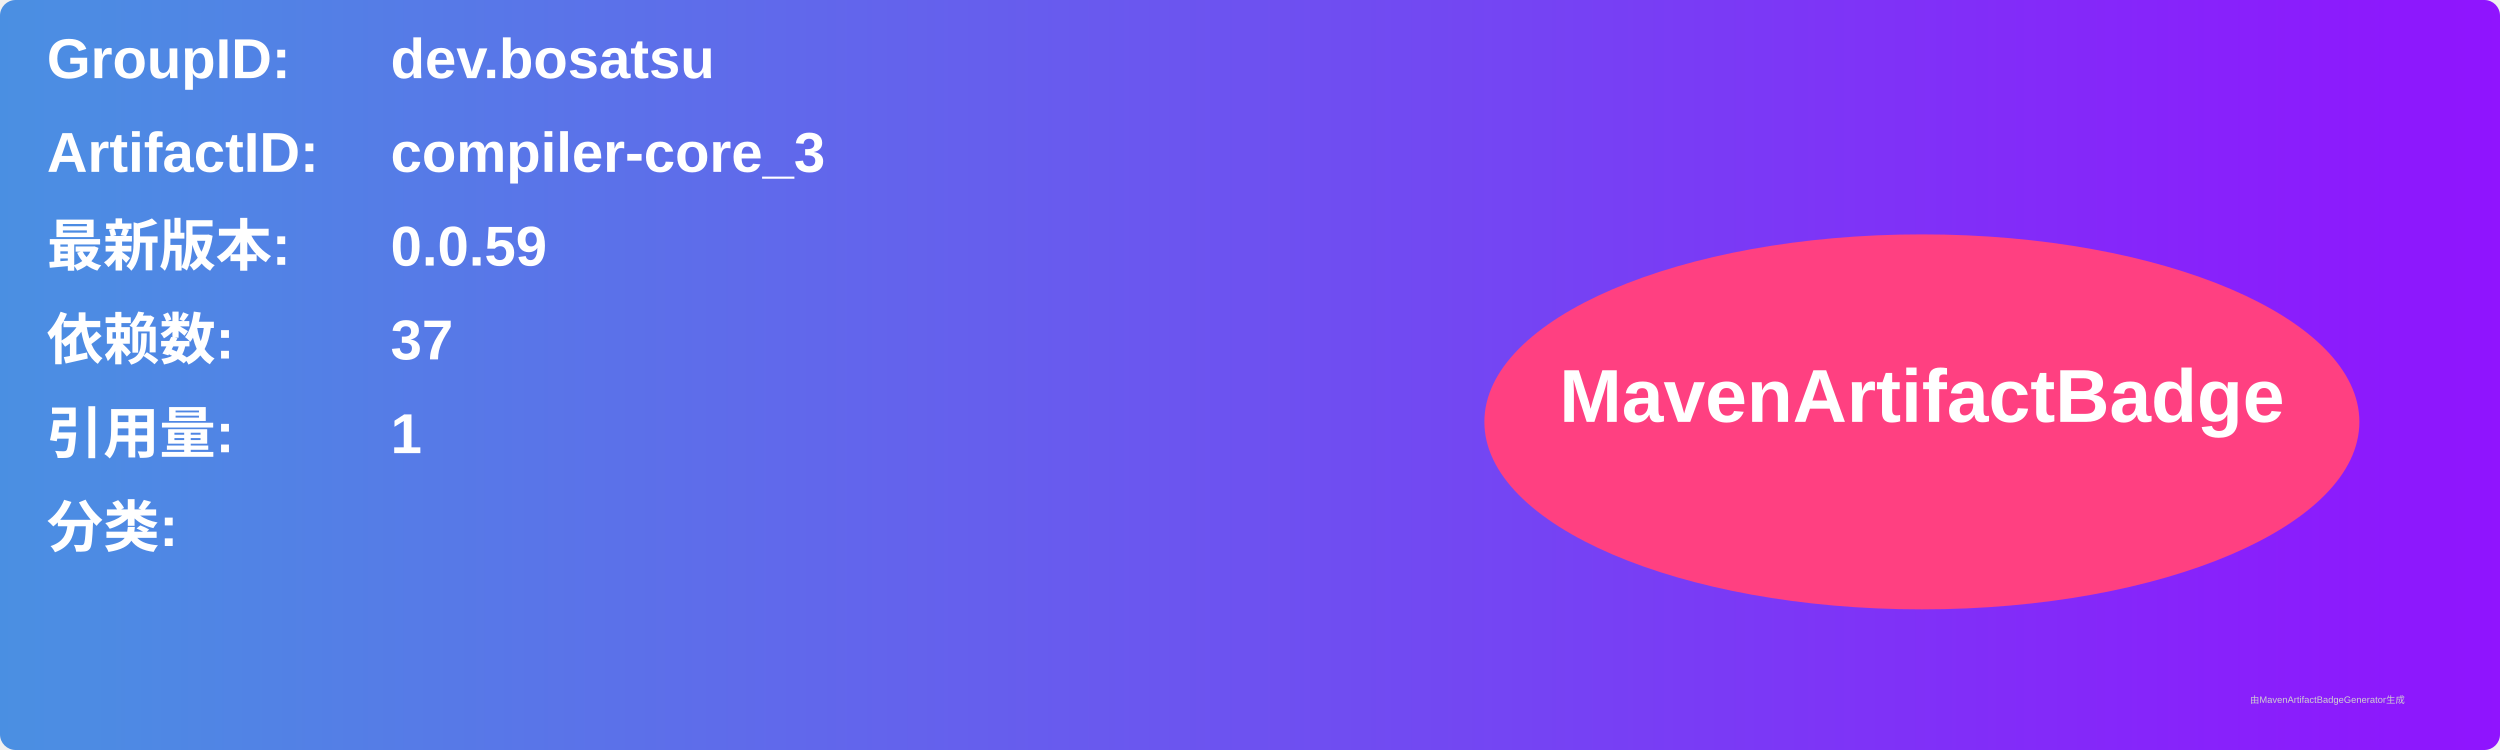
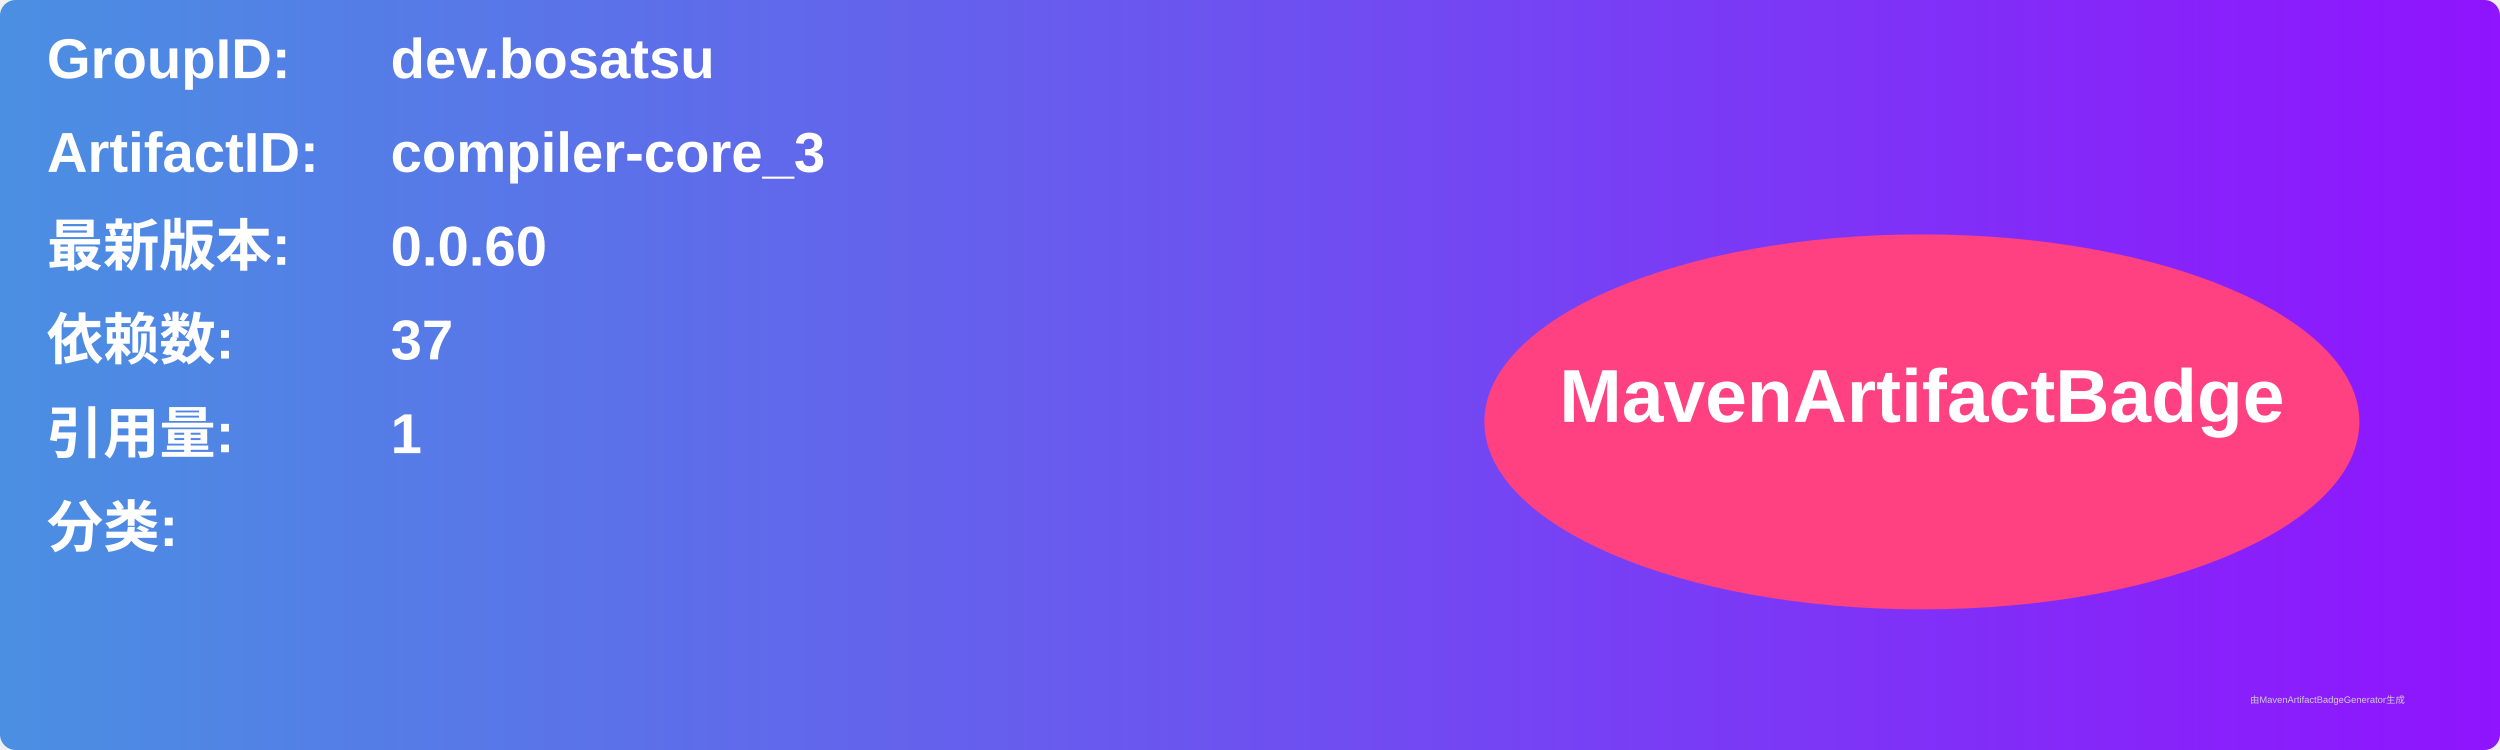
<svg xmlns="http://www.w3.org/2000/svg" width="800" height="240" viewBox="0 0 800 240">
  <linearGradient id="grad" x1="0%" y1="0%" x2="100%" y2="0%">
    <stop offset="0%" stop-color="#4a90e2" />
    <stop offset="100%" stop-color="#9013fe" />
  </linearGradient>
  <rect width="100%" height="100%" rx="5" ry="5" fill="url(#grad)" />
  <g transform="translate(15, 15)">
    <text x="0" y="10" font-family="Arial" font-size="18" fill="white" font-weight="bold" width="260">GroupID:</text>
    <text x="110" y="10" font-family="Arial" font-size="18" fill="white" font-weight="bold" width="460">dev.bosatsu</text>
    <text x="0" y="40" font-family="Arial" font-size="18" fill="white" font-weight="bold" width="260">ArtifactID:</text>
    <text x="110" y="40" font-family="Arial" font-size="18" fill="white" font-weight="bold" width="460">compiler-core_3</text>
    <text x="0" y="70" font-family="Arial" font-size="18" fill="white" font-weight="bold">最新版本:</text>
    <text x="110" y="70" font-family="Arial" font-size="18" fill="white" font-weight="bold">
-       <tspan font-weight="bold">0.0.59</tspan>
+       <tspan font-weight="bold">0.0.60</tspan>
    </text>
    <text x="0" y="100" font-family="Arial" font-size="18" fill="white" font-weight="bold">依赖数: </text>
    <text x="110" y="100" font-family="Arial" font-size="18" fill="white">
      <tspan font-weight="bold">37</tspan>
    </text>
    <text x="0" y="130" font-family="Arial" font-size="18" fill="white" font-weight="bold">引用量: </text>
    <text x="110" y="130" font-family="Arial" font-size="18" fill="white">
      <tspan font-weight="bold">1</tspan>
    </text>
    <text x="0" y="160" font-family="Arial" font-size="18" fill="white" font-weight="bold">分类:</text>
    <text x="10" y="190" font-family="Arial" font-size="10" fill="white">
      <tspan font-weight="bold" />
    </text>
    <ellipse cx="600" cy="120" rx="140" ry="60" fill="#ff4081" />
    <text x="600" y="120" text-anchor="middle" font-family="Arial" font-size="24" fill="white" font-weight="bold">MavenArtifactBadge</text>
  </g>
  <text x="720" y="225" font-family="Arial" font-size="3" fill="#d0d0d0">由MavenArtifactBadgeGenerator生成</text>
</svg>
